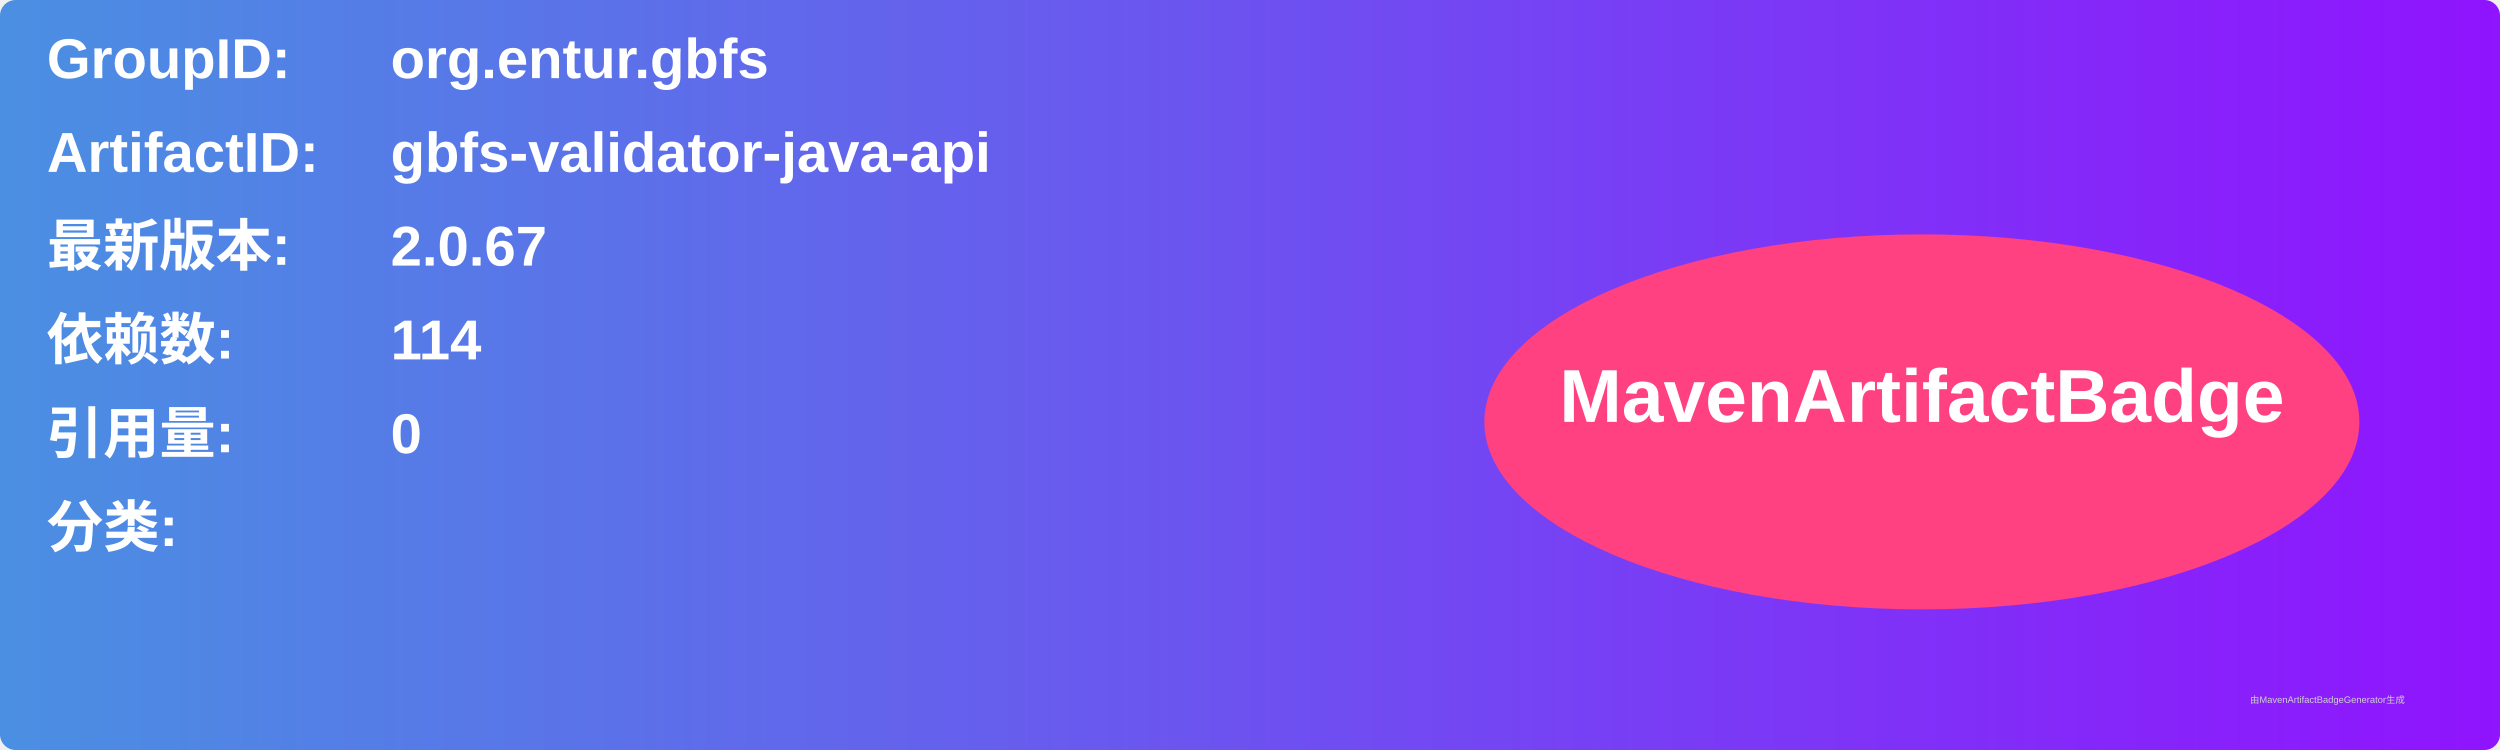
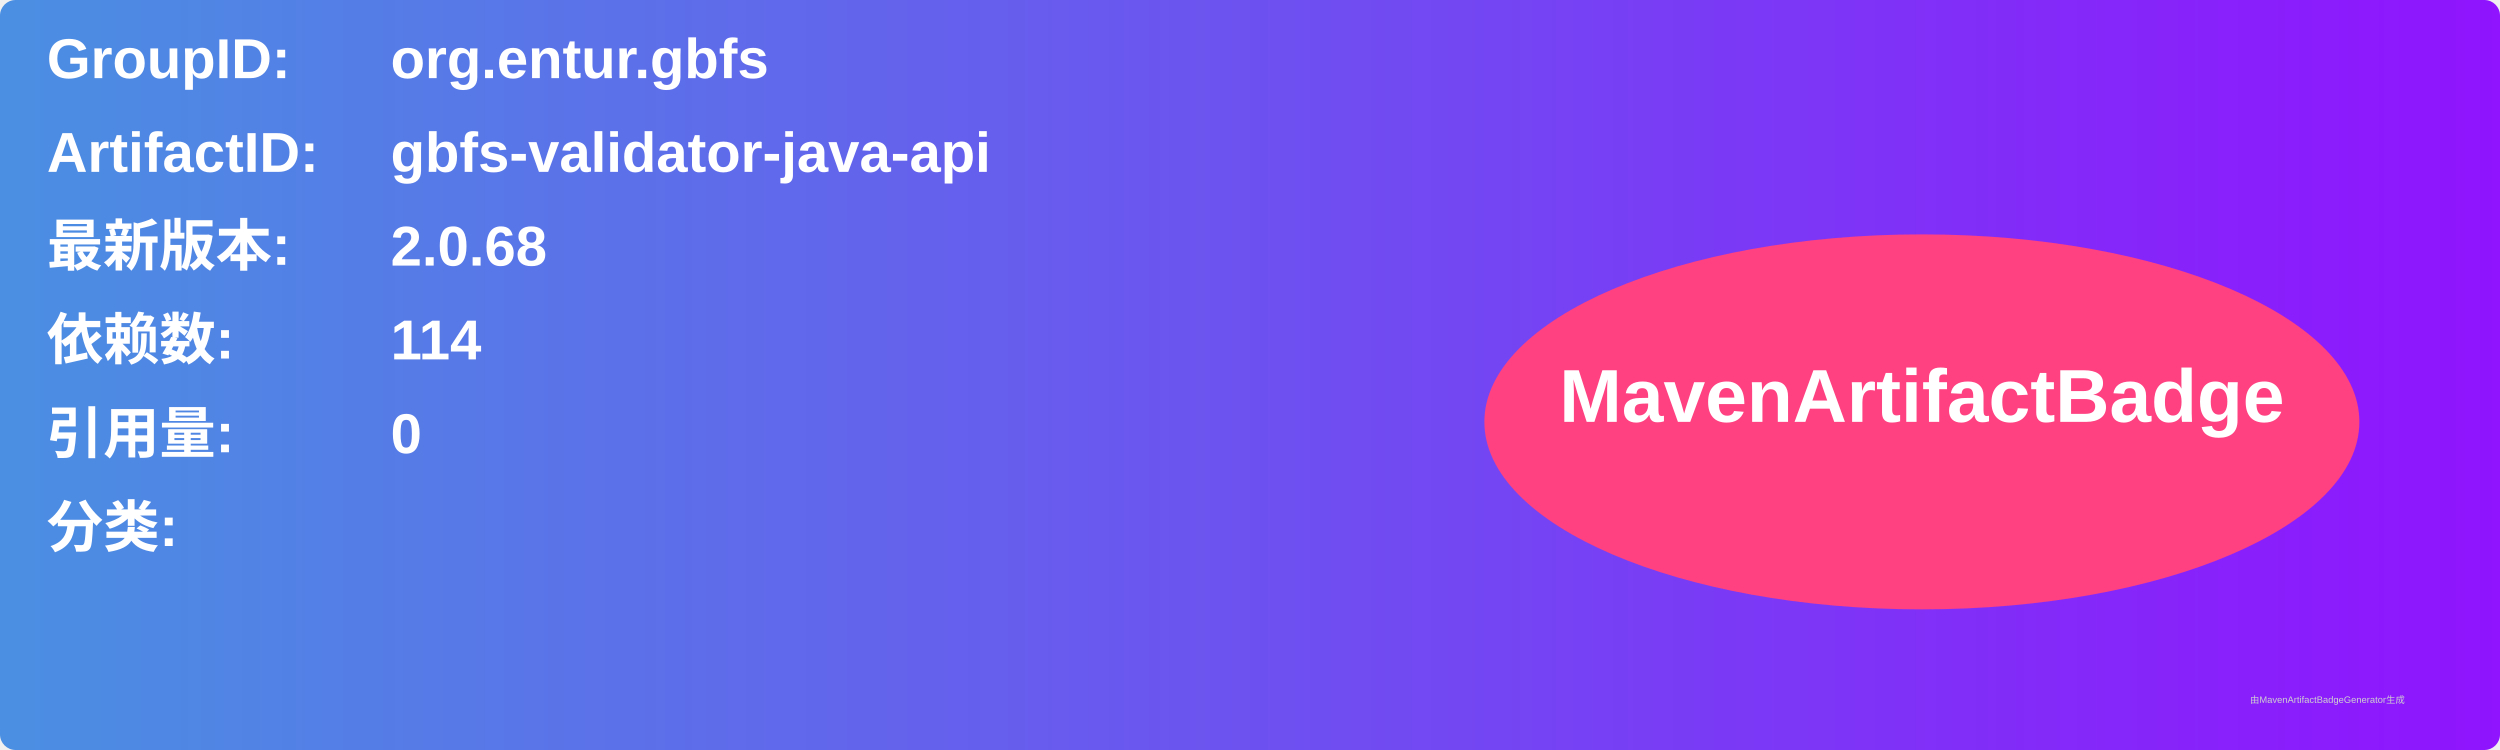
<svg xmlns="http://www.w3.org/2000/svg" width="800" height="240" viewBox="0 0 800 240">
  <linearGradient id="grad" x1="0%" y1="0%" x2="100%" y2="0%">
    <stop offset="0%" stop-color="#4a90e2" />
    <stop offset="100%" stop-color="#9013fe" />
  </linearGradient>
  <rect width="100%" height="100%" rx="5" ry="5" fill="url(#grad)" />
  <g transform="translate(15, 15)">
    <text x="0" y="10" font-family="Arial" font-size="18" fill="white" font-weight="bold" width="260">GroupID:</text>
    <text x="110" y="10" font-family="Arial" font-size="18" fill="white" font-weight="bold" width="460">org.entur.gbfs</text>
    <text x="0" y="40" font-family="Arial" font-size="18" fill="white" font-weight="bold" width="260">ArtifactID:</text>
    <text x="110" y="40" font-family="Arial" font-size="18" fill="white" font-weight="bold" width="460">gbfs-validator-java-api</text>
    <text x="0" y="70" font-family="Arial" font-size="18" fill="white" font-weight="bold">最新版本:</text>
    <text x="110" y="70" font-family="Arial" font-size="18" fill="white" font-weight="bold">
-       <tspan font-weight="bold">2.0.67</tspan>
+       <tspan font-weight="bold">2.0.68</tspan>
    </text>
    <text x="0" y="100" font-family="Arial" font-size="18" fill="white" font-weight="bold">依赖数: </text>
    <text x="110" y="100" font-family="Arial" font-size="18" fill="white">
      <tspan font-weight="bold">114</tspan>
    </text>
    <text x="0" y="130" font-family="Arial" font-size="18" fill="white" font-weight="bold">引用量: </text>
    <text x="110" y="130" font-family="Arial" font-size="18" fill="white">
      <tspan font-weight="bold">0</tspan>
    </text>
    <text x="0" y="160" font-family="Arial" font-size="18" fill="white" font-weight="bold">分类:</text>
    <text x="10" y="190" font-family="Arial" font-size="10" fill="white">
      <tspan font-weight="bold" />
    </text>
    <ellipse cx="600" cy="120" rx="140" ry="60" fill="#ff4081" />
    <text x="600" y="120" text-anchor="middle" font-family="Arial" font-size="24" fill="white" font-weight="bold">MavenArtifactBadge</text>
  </g>
  <text x="720" y="225" font-family="Arial" font-size="3" fill="#d0d0d0">由MavenArtifactBadgeGenerator生成</text>
</svg>
